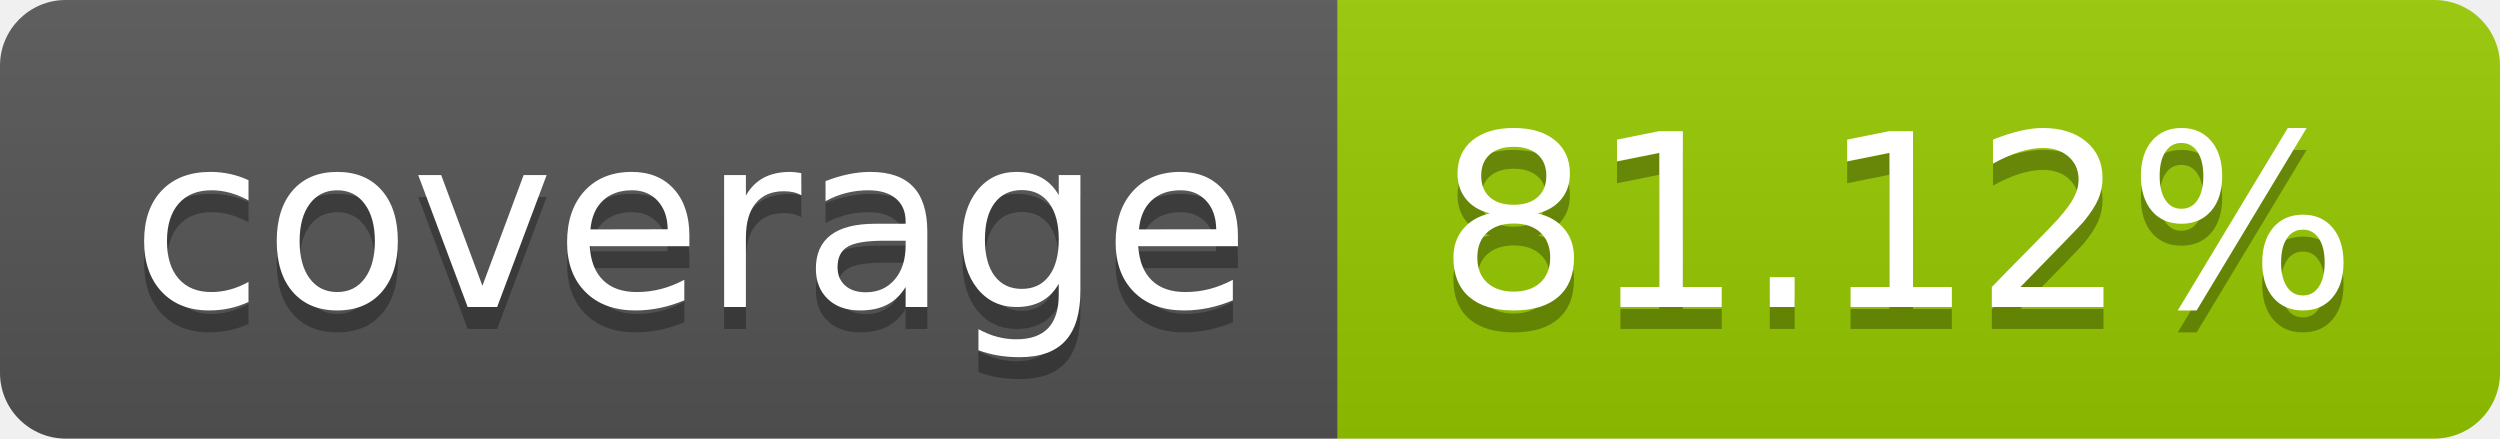
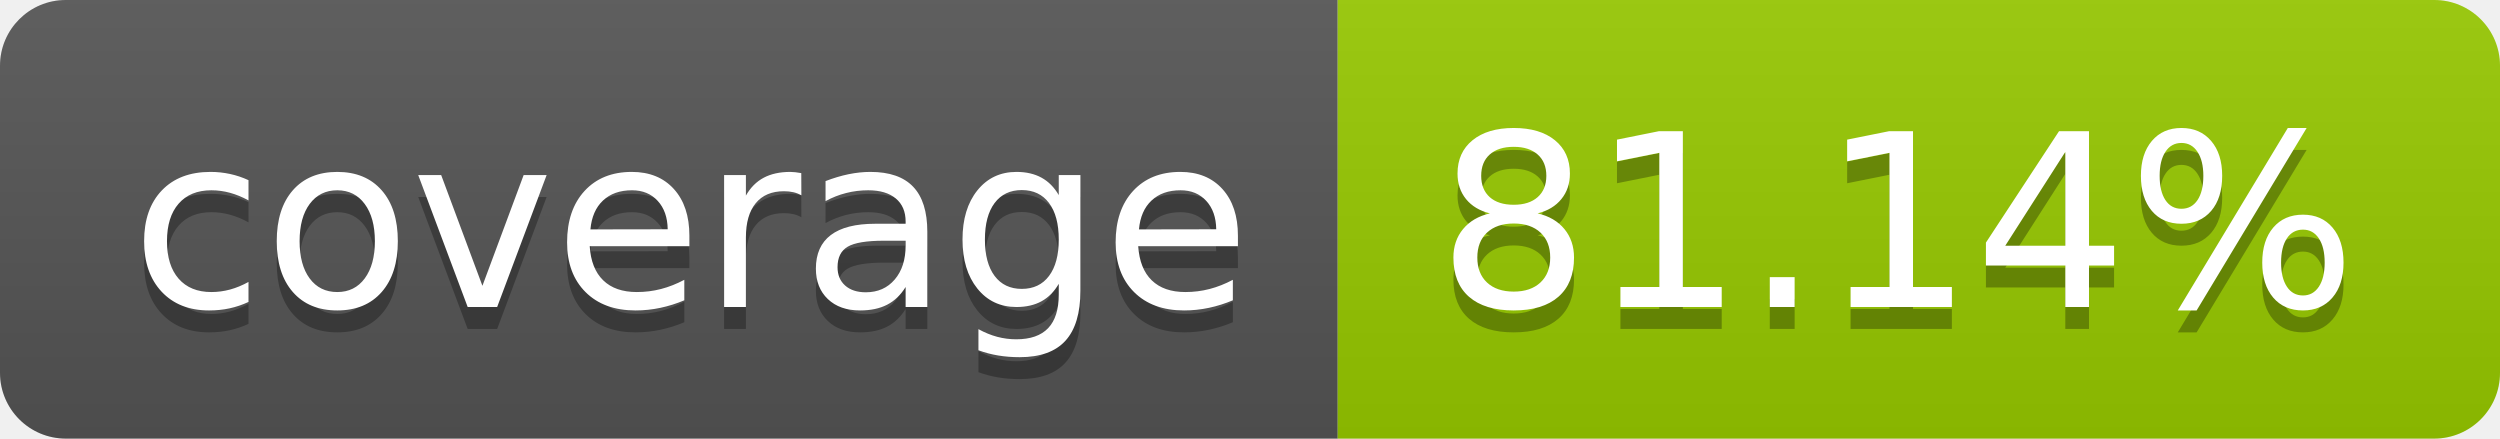
- <svg xmlns="http://www.w3.org/2000/svg" width="114" height="20" role="img" aria-label="coverage: 81.12%">
+ <svg xmlns="http://www.w3.org/2000/svg" width="114" height="20" role="img" aria-label="coverage: 81.14%">
  <linearGradient id="s" x2="0" y2="100%">
    <stop offset="0" stop-color="#bbb" stop-opacity=".1" />
    <stop offset="1" stop-opacity=".1" />
  </linearGradient>
  <clipPath id="r">
    <rect width="114" height="20" rx="3" fill="#fff" />
  </clipPath>
  <g clip-path="url(#r)">
    <rect width="61" height="20" fill="#555" />
    <rect x="61" width="53" height="20" fill="#97ca00" />
    <rect width="114" height="20" fill="url(#s)" />
  </g>
  <g fill="#fff" text-anchor="middle" font-family="Verdana,Geneva,DejaVu Sans,sans-serif" text-rendering="geometricPrecision" font-size="110">
    <text aria-hidden="true" x="315" y="150" fill="#010101" fill-opacity=".3" transform="scale(.1)" textLength="510">coverage</text>
    <text x="315" y="140" transform="scale(.1)" fill="#fff" textLength="510">coverage</text>
-     <text aria-hidden="true" x="865" y="150" fill="#010101" fill-opacity=".3" transform="scale(.1)" textLength="430">81.12%</text>
-     <text x="865" y="140" transform="scale(.1)" fill="#fff" textLength="430">81.12%</text>
+     <text aria-hidden="true" x="865" y="150" fill="#010101" fill-opacity=".3" transform="scale(.1)" textLength="430">81.14%</text>
+     <text x="865" y="140" transform="scale(.1)" fill="#fff" textLength="430">81.14%</text>
  </g>
</svg>
